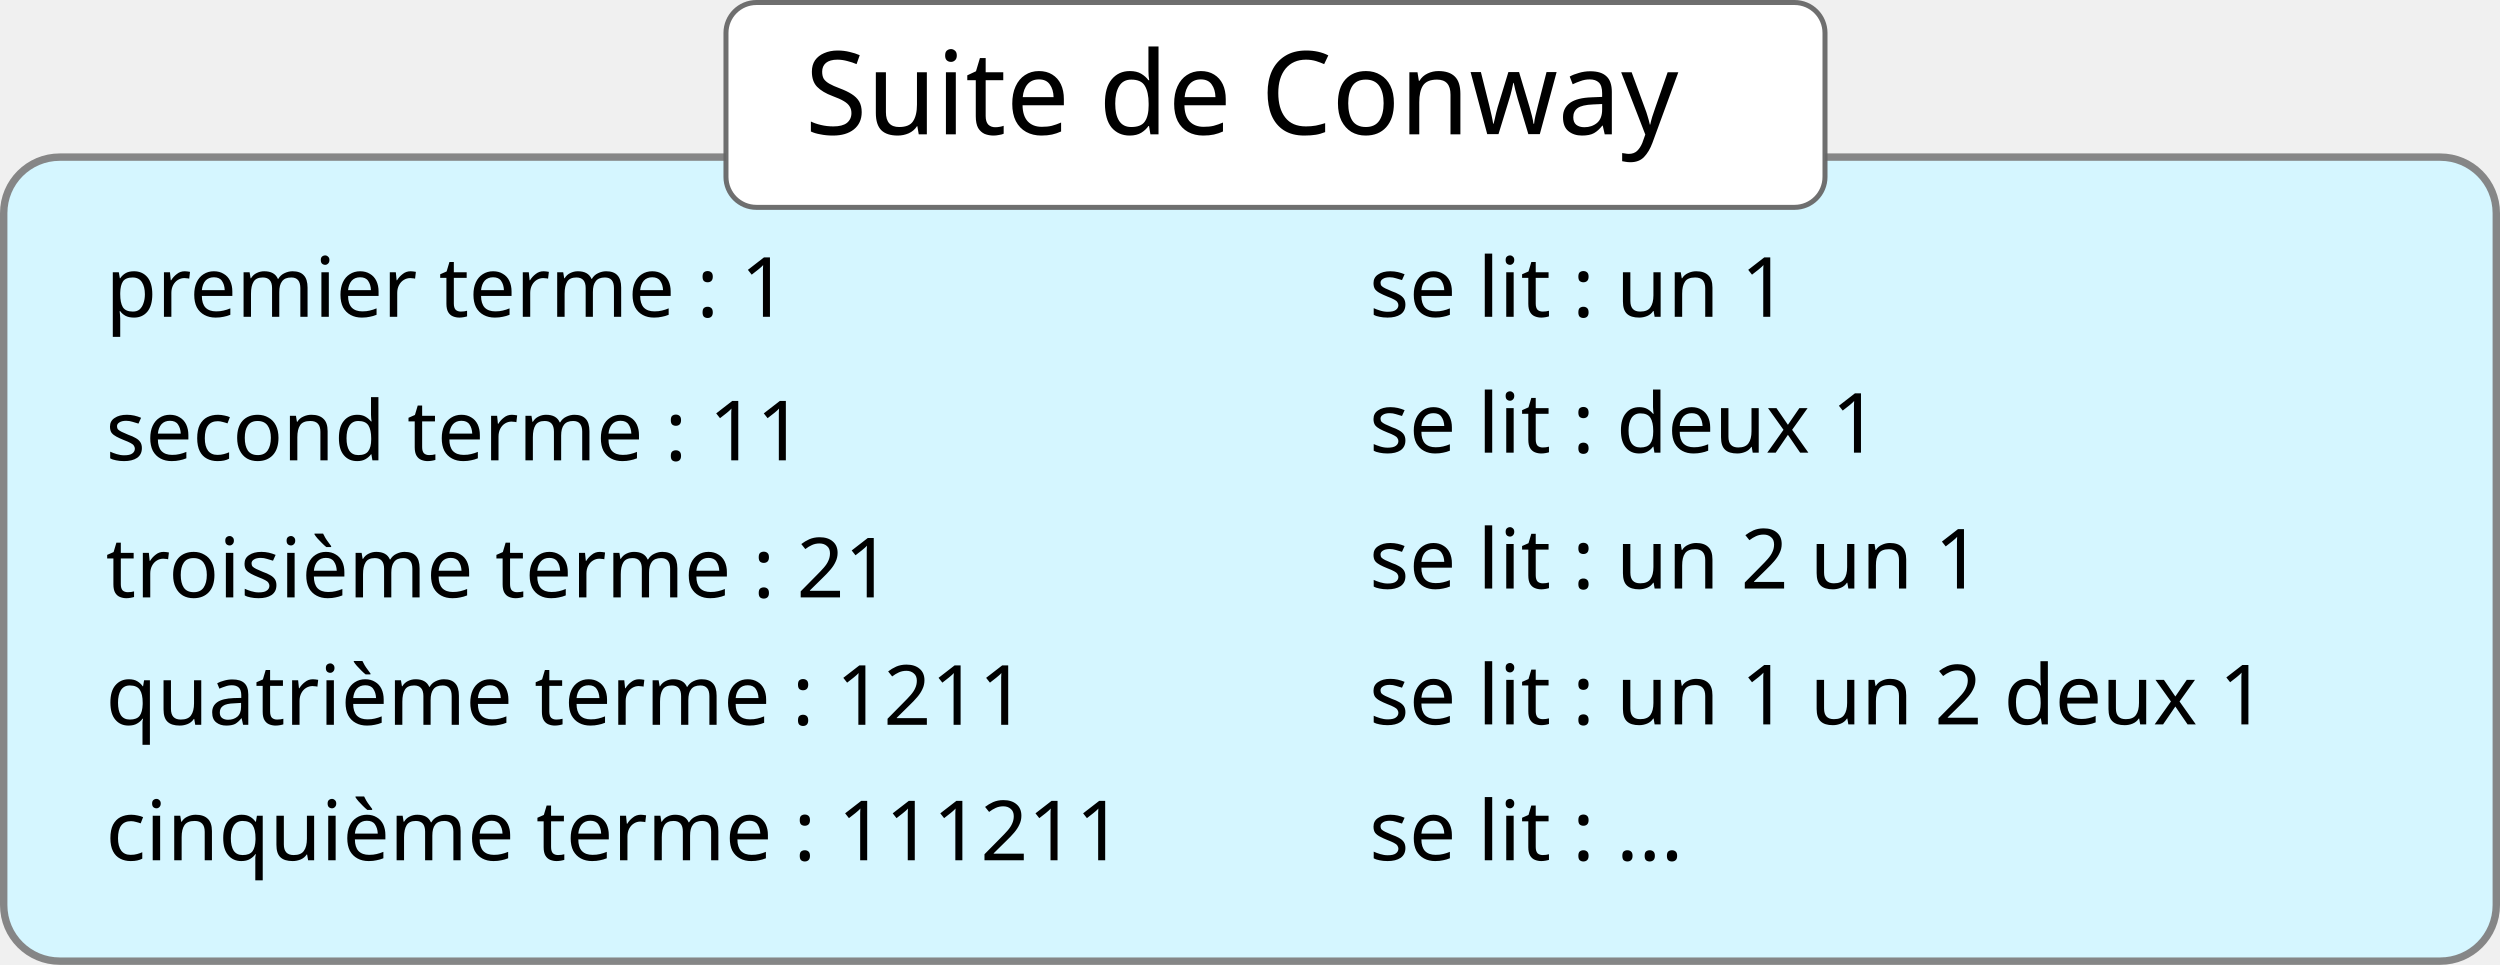
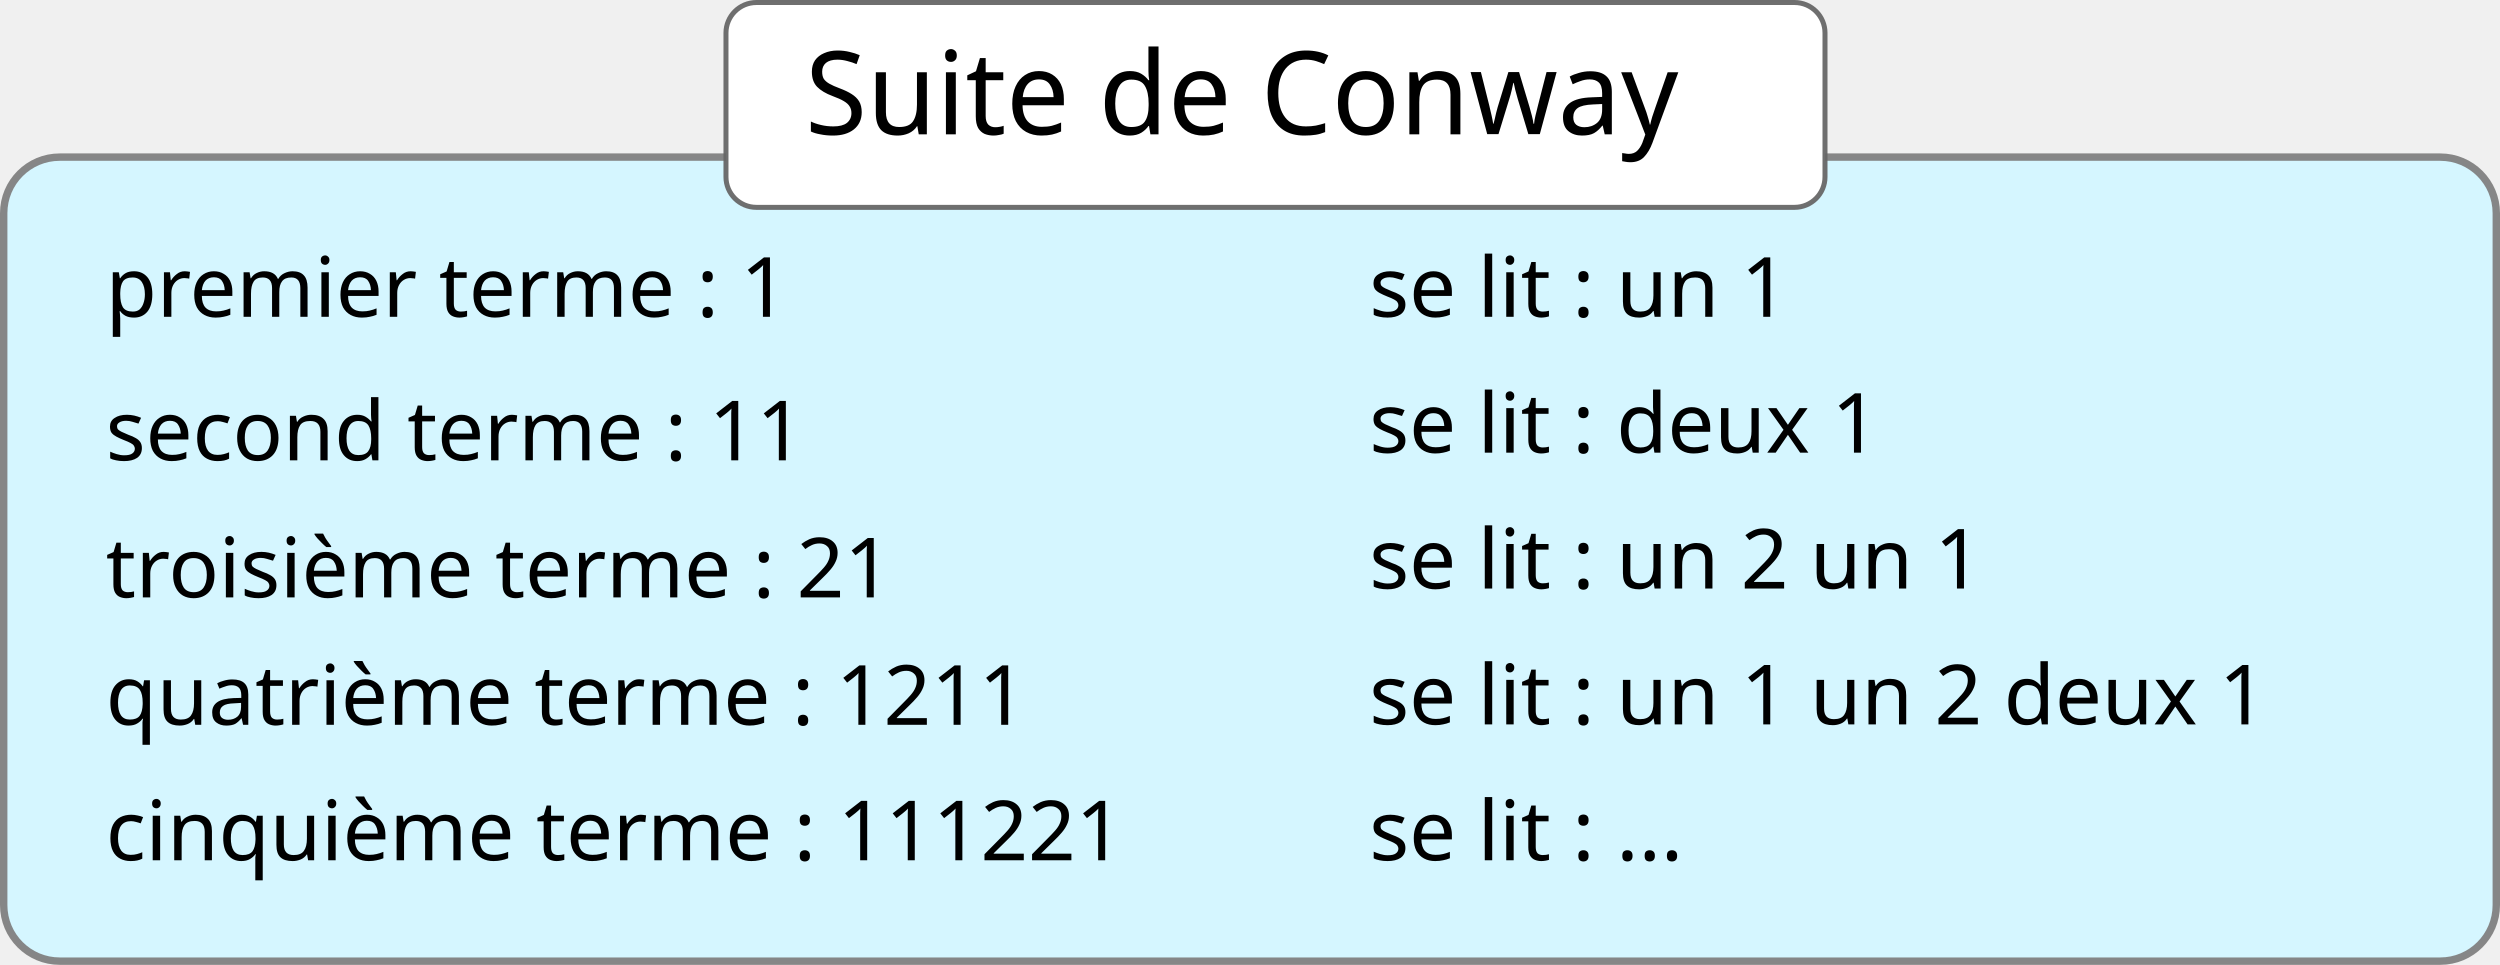
<svg xmlns="http://www.w3.org/2000/svg" width="194.745mm" height="75.16mm" viewBox="0 0 194.745 75.16" version="1.1" id="svg8">
  <defs id="defs2" />
  <g id="layer1" transform="translate(2.122532,5.091338)">
    <g id="g914">
      <rect ry="4.365" y="7.148" x="-1.834" height="62.632" width="194.168" id="rect881" style="opacity:1;fill:#d5f6ff;fill-opacity:1;stroke:#808080;stroke-width:0.577;stroke-linecap:butt;stroke-linejoin:bevel;stroke-miterlimit:4;stroke-dasharray:none;stroke-dashoffset:0;stroke-opacity:0.941" />
      <g id="g879">
        <text xml:space="preserve" style="font-style:normal;font-weight:normal;font-size:6.482px;line-height:1.25;font-family:sans-serif;letter-spacing:0px;word-spacing:0px;fill:#000000;fill-opacity:1;stroke:none;stroke-width:0.162" x="6.118" y="19.587" id="text817">
          <tspan id="tspan815" x="6.118" y="19.587" style="stroke-width:0.162">premier terme : 1</tspan>
        </text>
        <text id="text821" y="19.587" x="104.543" style="font-style:normal;font-weight:normal;font-size:6.482px;line-height:1.25;font-family:sans-serif;letter-spacing:0px;word-spacing:0px;fill:#000000;fill-opacity:1;stroke:none;stroke-width:0.162" xml:space="preserve">
          <tspan style="stroke-width:0.162" y="19.587" x="104.543" id="tspan819">se lit : un 1</tspan>
        </text>
        <text id="text829" y="30.766" x="6.118" style="font-style:normal;font-weight:normal;font-size:6.482px;line-height:1.25;font-family:sans-serif;letter-spacing:0px;word-spacing:0px;fill:#000000;fill-opacity:1;stroke:none;stroke-width:0.162" xml:space="preserve">
          <tspan style="stroke-width:0.162" y="30.766" x="6.118" id="tspan827">second terme : 11</tspan>
        </text>
        <text xml:space="preserve" style="font-style:normal;font-weight:normal;font-size:6.482px;line-height:1.25;font-family:sans-serif;letter-spacing:0px;word-spacing:0px;fill:#000000;fill-opacity:1;stroke:none;stroke-width:0.162" x="104.543" y="30.17" id="text833">
          <tspan id="tspan831" x="104.543" y="30.17" style="stroke-width:0.162">se lit : deux 1</tspan>
        </text>
        <text xml:space="preserve" style="font-style:normal;font-weight:normal;font-size:6.482px;line-height:1.25;font-family:sans-serif;letter-spacing:0px;word-spacing:0px;fill:#000000;fill-opacity:1;stroke:none;stroke-width:0.162" x="6.118" y="41.447" id="text837">
          <tspan id="tspan835" x="6.118" y="41.447" style="stroke-width:0.162">troisième terme : 21</tspan>
        </text>
        <text id="text841" y="40.754" x="104.543" style="font-style:normal;font-weight:normal;font-size:6.482px;line-height:1.25;font-family:sans-serif;letter-spacing:0px;word-spacing:0px;fill:#000000;fill-opacity:1;stroke:none;stroke-width:0.162" xml:space="preserve">
          <tspan style="stroke-width:0.162" y="40.754" x="104.543" id="tspan839">se lit : un 2 un 1</tspan>
        </text>
        <text id="text845" y="51.369" x="6.118" style="font-style:normal;font-weight:normal;font-size:6.482px;line-height:1.25;font-family:sans-serif;letter-spacing:0px;word-spacing:0px;fill:#000000;fill-opacity:1;stroke:none;stroke-width:0.162" xml:space="preserve">
          <tspan style="stroke-width:0.162" y="51.369" x="6.118" id="tspan843">quatrième terme : 1211</tspan>
        </text>
        <text xml:space="preserve" style="font-style:normal;font-weight:normal;font-size:6.482px;line-height:1.25;font-family:sans-serif;letter-spacing:0px;word-spacing:0px;fill:#000000;fill-opacity:1;stroke:none;stroke-width:0.162" x="104.543" y="51.337" id="text849">
          <tspan id="tspan847" x="104.543" y="51.337" style="stroke-width:0.162">se lit : un 1 un 2 deux 1</tspan>
        </text>
        <text xml:space="preserve" style="font-style:normal;font-weight:normal;font-size:6.482px;line-height:1.25;font-family:sans-serif;letter-spacing:0px;word-spacing:0px;fill:#000000;fill-opacity:1;stroke:none;stroke-width:0.162" x="6.118" y="61.92" id="text853">
-           <tspan id="tspan851" x="6.118" y="61.92" style="stroke-width:0.162">cinquième terme : 111211</tspan>
+           <tspan id="tspan851" x="6.118" y="61.92" style="stroke-width:0.162">cinquième terme : 111221</tspan>
        </text>
        <text id="text857" y="61.92" x="104.543" style="font-style:normal;font-weight:normal;font-size:6.482px;line-height:1.25;font-family:sans-serif;letter-spacing:0px;word-spacing:0px;fill:#000000;fill-opacity:1;stroke:none;stroke-width:0.162" xml:space="preserve">
          <tspan style="stroke-width:0.162" y="61.92" x="104.543" id="tspan855">se lit : ...</tspan>
        </text>
      </g>
      <rect ry="2.371" y="-4.896" x="54.429" height="15.957" width="85.612" id="rect883" style="opacity:1;fill:#ffffff;fill-opacity:1;stroke:#666666;stroke-width:0.391;stroke-linecap:butt;stroke-linejoin:bevel;stroke-miterlimit:4;stroke-dasharray:none;stroke-dashoffset:0;stroke-opacity:0.941" />
      <text transform="scale(0.9857002,1.014507)" id="text887" y="5.299" x="61.475" style="font-style:normal;font-weight:normal;font-size:8.892px;line-height:1.25;font-family:sans-serif;letter-spacing:0px;word-spacing:0px;fill:#000000;fill-opacity:1;stroke:none;stroke-width:0.222" xml:space="preserve">
        <tspan style="stroke-width:0.222" y="5.299" x="61.475" id="tspan885">Suite de Conway</tspan>
      </text>
    </g>
  </g>
</svg>
